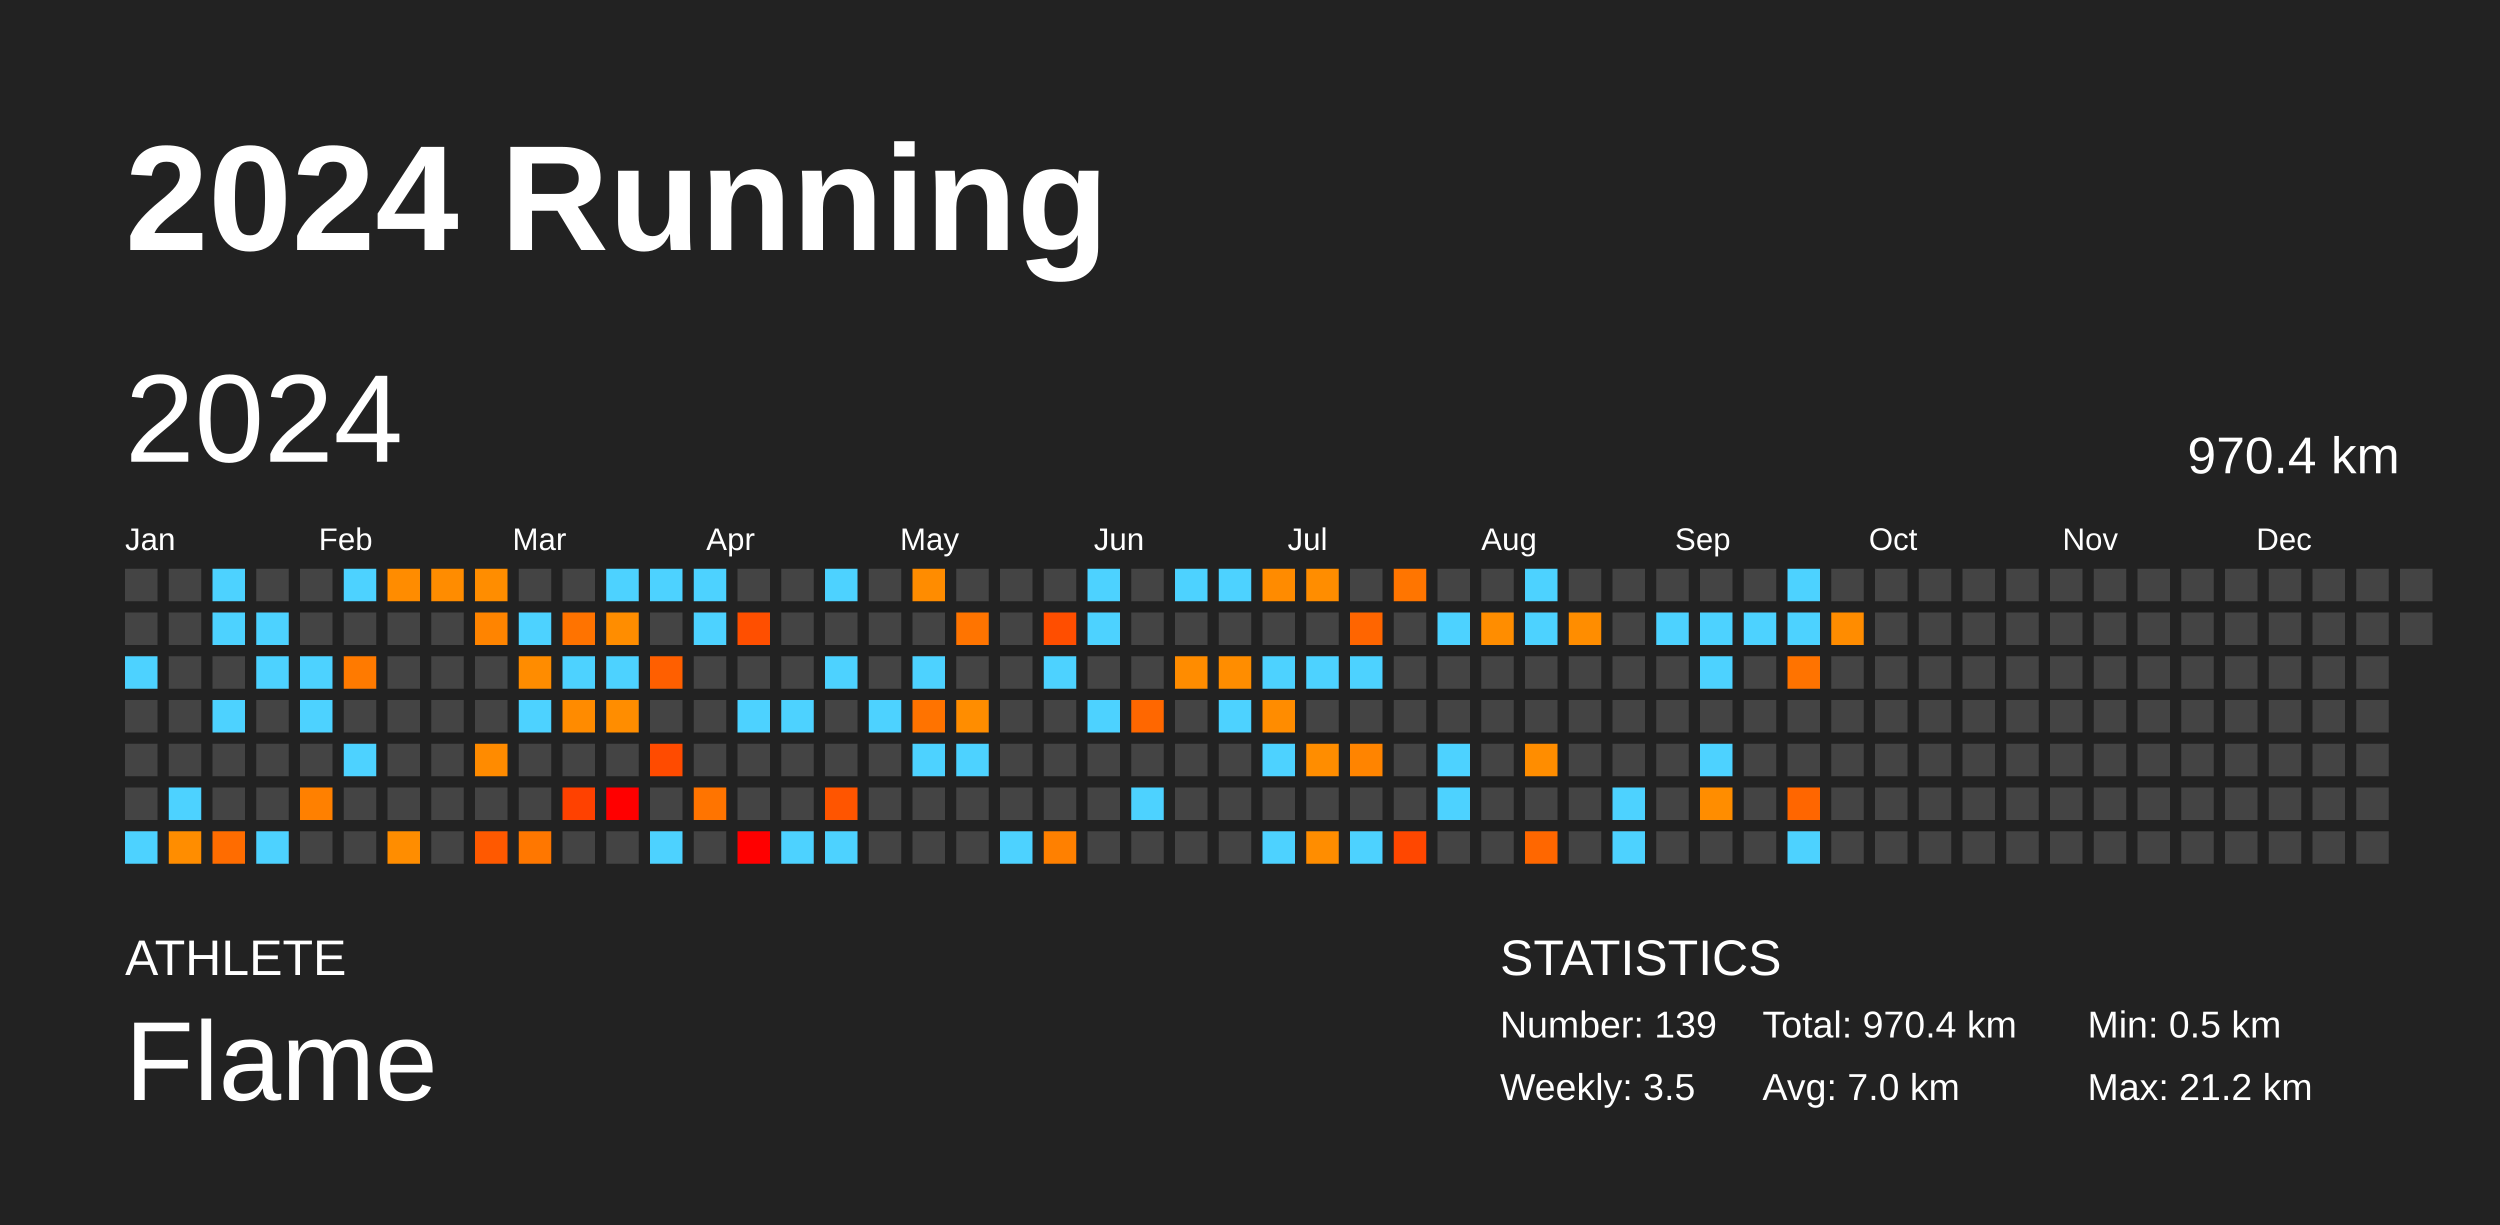
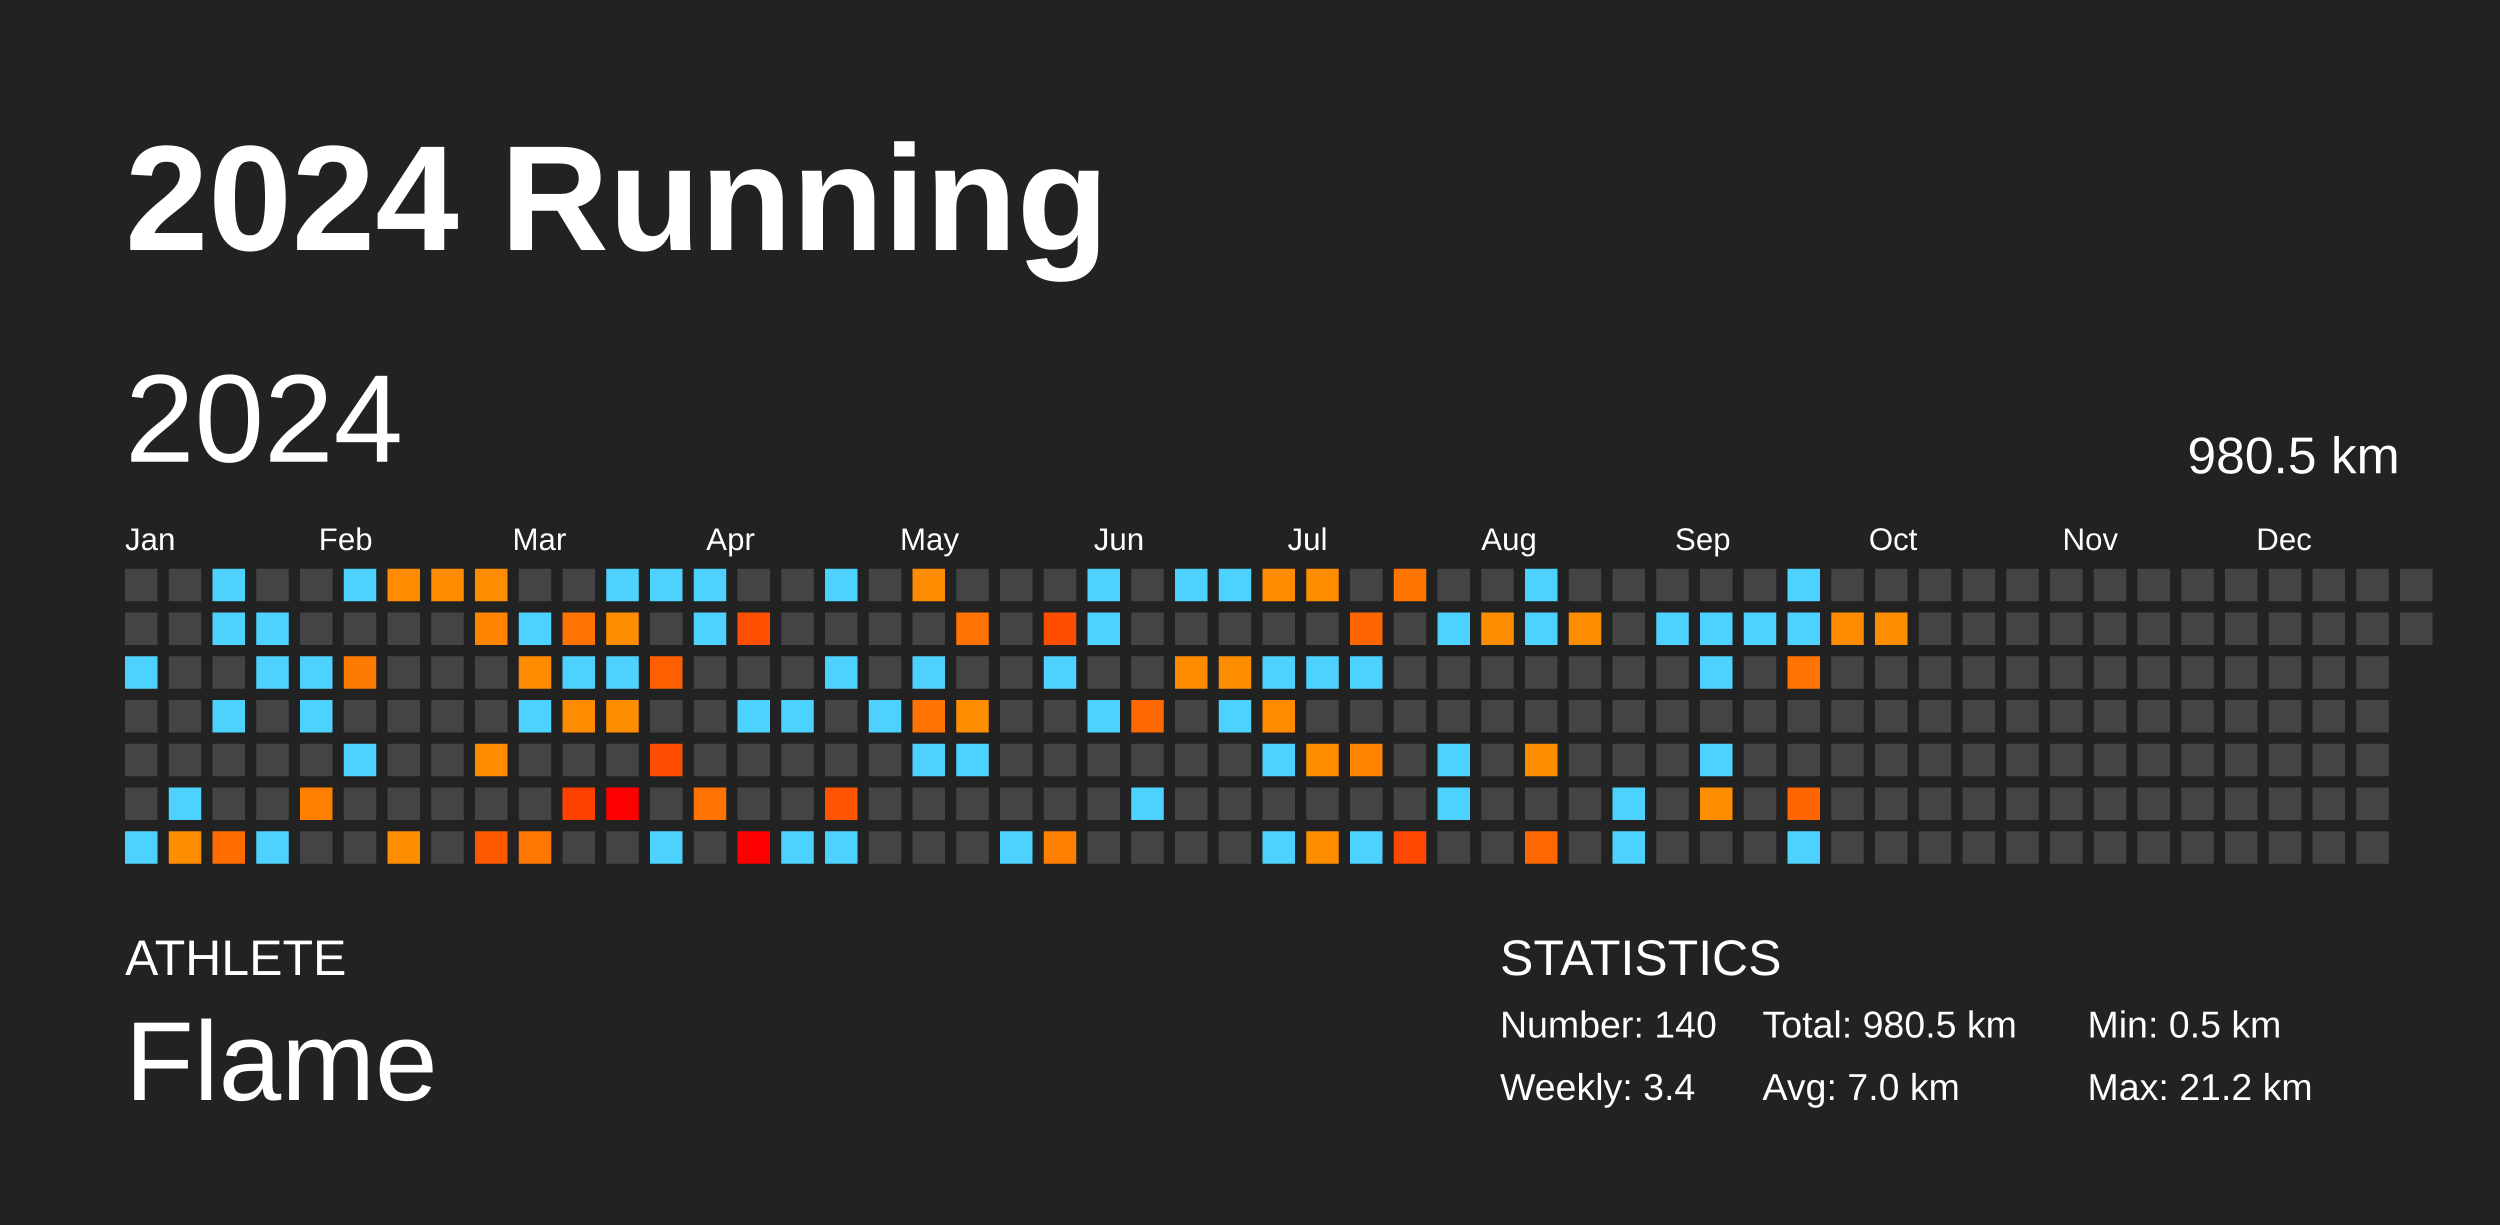
<svg xmlns="http://www.w3.org/2000/svg" baseProfile="full" height="98mm" version="1.1" viewBox="0,0,200,98" width="200mm">
  <defs />
  <rect fill="#222222" height="98" width="200" x="0" y="0" />
  <text fill="#FFFFFF" style="font-size:12px; font-family:Arial; font-weight:bold;" x="10" y="20">2024 Running</text>
  <text fill="#FFFFFF" style="font-size:4px; font-family:Arial" x="10" y="78">ATHLETE</text>
  <text fill="#FFFFFF" style="font-size:9px; font-family:Arial" x="10" y="88">Flame</text>
  <text fill="#FFFFFF" style="font-size:4px; font-family:Arial" x="120" y="78">STATISTICS</text>
-   <text fill="#FFFFFF" style="font-size:3px; font-family:Arial" x="120" y="83">Number: 139</text>
-   <text fill="#FFFFFF" style="font-size:3px; font-family:Arial" x="120" y="88">Weekly: 3.5</text>
-   <text fill="#FFFFFF" style="font-size:3px; font-family:Arial" x="141" y="83">Total: 970.4 km</text>
+   <text fill="#FFFFFF" style="font-size:3px; font-family:Arial" x="120" y="83">Number: 140</text>
+   <text fill="#FFFFFF" style="font-size:3px; font-family:Arial" x="120" y="88">Weekly: 3.4</text>
+   <text fill="#FFFFFF" style="font-size:3px; font-family:Arial" x="141" y="83">Total: 980.5 km</text>
  <text fill="#FFFFFF" style="font-size:3px; font-family:Arial" x="141" y="88">Avg: 7.0 km</text>
  <text fill="#FFFFFF" style="font-size:3px; font-family:Arial" x="167" y="83">Min: 0.5 km</text>
  <text fill="#FFFFFF" style="font-size:3px; font-family:Arial" x="167" y="88">Max: 21.2 km</text>
  <text dominant-baseline="hanging" fill="#FFFFFF" style="font-size:10.0px; font-family:Arial;" x="10" y="30">2024</text>
-   <text dominant-baseline="hanging" fill="#FFFFFF" style="font-size:4.125px; font-family:Arial;" x="175" y="35">970.4 km</text>
+   <text dominant-baseline="hanging" fill="#FFFFFF" style="font-size:4.125px; font-family:Arial;" x="175" y="35">980.5 km</text>
  <text fill="#FFFFFF" style="font-size:2.5px; font-family:Arial" x="10.0" y="44">Jan</text>
  <text fill="#FFFFFF" style="font-size:2.5px; font-family:Arial" x="25.5" y="44">Feb</text>
  <text fill="#FFFFFF" style="font-size:2.5px; font-family:Arial" x="41.0" y="44">Mar</text>
  <text fill="#FFFFFF" style="font-size:2.5px; font-family:Arial" x="56.5" y="44">Apr</text>
  <text fill="#FFFFFF" style="font-size:2.5px; font-family:Arial" x="72.0" y="44">May</text>
  <text fill="#FFFFFF" style="font-size:2.5px; font-family:Arial" x="87.5" y="44">Jun</text>
  <text fill="#FFFFFF" style="font-size:2.5px; font-family:Arial" x="103.0" y="44">Jul</text>
  <text fill="#FFFFFF" style="font-size:2.5px; font-family:Arial" x="118.5" y="44">Aug</text>
  <text fill="#FFFFFF" style="font-size:2.5px; font-family:Arial" x="134.0" y="44">Sep</text>
  <text fill="#FFFFFF" style="font-size:2.5px; font-family:Arial" x="149.5" y="44">Oct</text>
  <text fill="#FFFFFF" style="font-size:2.5px; font-family:Arial" x="165.0" y="44">Nov</text>
  <text fill="#FFFFFF" style="font-size:2.5px; font-family:Arial" x="180.5" y="44">Dec</text>
  <rect fill="#444444" height="2.6" width="2.6" x="10.0" y="45.5" />
  <rect fill="#444444" height="2.6" width="2.6" x="10.0" y="49.0" />
  <rect fill="#4dd2ff" height="2.6" width="2.6" x="10.0" y="52.5" />
  <rect fill="#444444" height="2.6" width="2.6" x="10.0" y="56.0" />
  <rect fill="#444444" height="2.6" width="2.6" x="10.0" y="59.5" />
  <rect fill="#444444" height="2.6" width="2.6" x="10.0" y="63.0" />
  <rect fill="#4dd2ff" height="2.6" width="2.6" x="10.0" y="66.5" />
  <rect fill="#444444" height="2.6" width="2.6" x="13.5" y="45.5" />
  <rect fill="#444444" height="2.6" width="2.6" x="13.5" y="49.0" />
  <rect fill="#444444" height="2.6" width="2.6" x="13.5" y="52.5" />
  <rect fill="#444444" height="2.6" width="2.6" x="13.5" y="56.0" />
  <rect fill="#444444" height="2.6" width="2.6" x="13.5" y="59.5" />
  <rect fill="#4dd2ff" height="2.6" width="2.6" x="13.5" y="63.0" />
  <rect fill="#ff8d00" height="2.6" width="2.6" x="13.5" y="66.5" />
  <rect fill="#4dd2ff" height="2.6" width="2.6" x="17.0" y="45.5" />
  <rect fill="#4dd2ff" height="2.6" width="2.6" x="17.0" y="49.0" />
  <rect fill="#444444" height="2.6" width="2.6" x="17.0" y="52.5" />
  <rect fill="#4dd2ff" height="2.6" width="2.6" x="17.0" y="56.0" />
  <rect fill="#444444" height="2.6" width="2.6" x="17.0" y="59.5" />
  <rect fill="#444444" height="2.6" width="2.6" x="17.0" y="63.0" />
  <rect fill="#ff6c00" height="2.6" width="2.6" x="17.0" y="66.5" />
  <rect fill="#444444" height="2.6" width="2.6" x="20.5" y="45.5" />
  <rect fill="#4dd2ff" height="2.6" width="2.6" x="20.5" y="49.0" />
  <rect fill="#4dd2ff" height="2.6" width="2.6" x="20.5" y="52.5" />
  <rect fill="#444444" height="2.6" width="2.6" x="20.5" y="56.0" />
  <rect fill="#444444" height="2.6" width="2.6" x="20.5" y="59.5" />
  <rect fill="#444444" height="2.6" width="2.6" x="20.5" y="63.0" />
  <rect fill="#4dd2ff" height="2.6" width="2.6" x="20.5" y="66.5" />
  <rect fill="#444444" height="2.6" width="2.6" x="24.0" y="45.5" />
  <rect fill="#444444" height="2.6" width="2.6" x="24.0" y="49.0" />
  <rect fill="#4dd2ff" height="2.6" width="2.6" x="24.0" y="52.5" />
  <rect fill="#4dd2ff" height="2.6" width="2.6" x="24.0" y="56.0" />
  <rect fill="#444444" height="2.6" width="2.6" x="24.0" y="59.5" />
  <rect fill="#ff8000" height="2.6" width="2.6" x="24.0" y="63.0" />
  <rect fill="#444444" height="2.6" width="2.6" x="24.0" y="66.5" />
  <rect fill="#4dd2ff" height="2.6" width="2.6" x="27.5" y="45.5" />
  <rect fill="#444444" height="2.6" width="2.6" x="27.5" y="49.0" />
  <rect fill="#ff7a00" height="2.6" width="2.6" x="27.5" y="52.5" />
  <rect fill="#444444" height="2.6" width="2.6" x="27.5" y="56.0" />
  <rect fill="#4dd2ff" height="2.6" width="2.6" x="27.5" y="59.5" />
  <rect fill="#444444" height="2.6" width="2.6" x="27.5" y="63.0" />
  <rect fill="#444444" height="2.6" width="2.6" x="27.5" y="66.5" />
  <rect fill="#ff8c00" height="2.6" width="2.6" x="31.0" y="45.5" />
  <rect fill="#444444" height="2.6" width="2.6" x="31.0" y="49.0" />
  <rect fill="#444444" height="2.6" width="2.6" x="31.0" y="52.5" />
  <rect fill="#444444" height="2.6" width="2.6" x="31.0" y="56.0" />
  <rect fill="#444444" height="2.6" width="2.6" x="31.0" y="59.5" />
  <rect fill="#444444" height="2.6" width="2.6" x="31.0" y="63.0" />
  <rect fill="#ff8d00" height="2.6" width="2.6" x="31.0" y="66.5" />
  <rect fill="#ff8c00" height="2.6" width="2.6" x="34.5" y="45.5" />
  <rect fill="#444444" height="2.6" width="2.6" x="34.5" y="49.0" />
  <rect fill="#444444" height="2.6" width="2.6" x="34.5" y="52.5" />
  <rect fill="#444444" height="2.6" width="2.6" x="34.5" y="56.0" />
  <rect fill="#444444" height="2.6" width="2.6" x="34.5" y="59.5" />
  <rect fill="#444444" height="2.6" width="2.6" x="34.5" y="63.0" />
  <rect fill="#444444" height="2.6" width="2.6" x="34.5" y="66.5" />
  <rect fill="#ff8d00" height="2.6" width="2.6" x="38.0" y="45.5" />
  <rect fill="#ff8400" height="2.6" width="2.6" x="38.0" y="49.0" />
  <rect fill="#444444" height="2.6" width="2.6" x="38.0" y="52.5" />
  <rect fill="#444444" height="2.6" width="2.6" x="38.0" y="56.0" />
  <rect fill="#ff8b00" height="2.6" width="2.6" x="38.0" y="59.5" />
  <rect fill="#444444" height="2.6" width="2.6" x="38.0" y="63.0" />
  <rect fill="#ff5900" height="2.6" width="2.6" x="38.0" y="66.5" />
  <rect fill="#444444" height="2.6" width="2.6" x="41.5" y="45.5" />
  <rect fill="#4dd2ff" height="2.6" width="2.6" x="41.5" y="49.0" />
  <rect fill="#ff8c00" height="2.6" width="2.6" x="41.5" y="52.5" />
  <rect fill="#4dd2ff" height="2.6" width="2.6" x="41.5" y="56.0" />
  <rect fill="#444444" height="2.6" width="2.6" x="41.5" y="59.5" />
  <rect fill="#444444" height="2.6" width="2.6" x="41.5" y="63.0" />
  <rect fill="#ff7700" height="2.6" width="2.6" x="41.5" y="66.5" />
  <rect fill="#444444" height="2.6" width="2.6" x="45.0" y="45.5" />
  <rect fill="#ff7300" height="2.6" width="2.6" x="45.0" y="49.0" />
  <rect fill="#4dd2ff" height="2.6" width="2.6" x="45.0" y="52.5" />
  <rect fill="#ff8b00" height="2.6" width="2.6" x="45.0" y="56.0" />
  <rect fill="#444444" height="2.6" width="2.6" x="45.0" y="59.5" />
  <rect fill="#ff4100" height="2.6" width="2.6" x="45.0" y="63.0" />
  <rect fill="#444444" height="2.6" width="2.6" x="45.0" y="66.5" />
  <rect fill="#4dd2ff" height="2.6" width="2.6" x="48.5" y="45.5" />
  <rect fill="#ff8d00" height="2.6" width="2.6" x="48.5" y="49.0" />
  <rect fill="#4dd2ff" height="2.6" width="2.6" x="48.5" y="52.5" />
  <rect fill="#ff8d00" height="2.6" width="2.6" x="48.5" y="56.0" />
  <rect fill="#444444" height="2.6" width="2.6" x="48.5" y="59.5" />
  <rect fill="red" height="2.6" width="2.6" x="48.5" y="63.0" />
  <rect fill="#444444" height="2.6" width="2.6" x="48.5" y="66.5" />
  <rect fill="#4dd2ff" height="2.6" width="2.6" x="52.0" y="45.5" />
  <rect fill="#444444" height="2.6" width="2.6" x="52.0" y="49.0" />
  <rect fill="#ff5f00" height="2.6" width="2.6" x="52.0" y="52.5" />
  <rect fill="#444444" height="2.6" width="2.6" x="52.0" y="56.0" />
  <rect fill="#ff4b00" height="2.6" width="2.6" x="52.0" y="59.5" />
  <rect fill="#444444" height="2.6" width="2.6" x="52.0" y="63.0" />
  <rect fill="#4dd2ff" height="2.6" width="2.6" x="52.0" y="66.5" />
  <rect fill="#4dd2ff" height="2.6" width="2.6" x="55.5" y="45.5" />
  <rect fill="#4dd2ff" height="2.6" width="2.6" x="55.5" y="49.0" />
  <rect fill="#444444" height="2.6" width="2.6" x="55.5" y="52.5" />
  <rect fill="#444444" height="2.6" width="2.6" x="55.5" y="56.0" />
  <rect fill="#444444" height="2.6" width="2.6" x="55.5" y="59.5" />
  <rect fill="#ff7400" height="2.6" width="2.6" x="55.5" y="63.0" />
  <rect fill="#444444" height="2.6" width="2.6" x="55.5" y="66.5" />
  <rect fill="#444444" height="2.6" width="2.6" x="59.0" y="45.5" />
  <rect fill="#ff4f00" height="2.6" width="2.6" x="59.0" y="49.0" />
  <rect fill="#444444" height="2.6" width="2.6" x="59.0" y="52.5" />
  <rect fill="#4dd2ff" height="2.6" width="2.6" x="59.0" y="56.0" />
  <rect fill="#444444" height="2.6" width="2.6" x="59.0" y="59.5" />
  <rect fill="#444444" height="2.6" width="2.6" x="59.0" y="63.0" />
  <rect fill="red" height="2.6" width="2.6" x="59.0" y="66.5" />
  <rect fill="#444444" height="2.6" width="2.6" x="62.5" y="45.5" />
  <rect fill="#444444" height="2.6" width="2.6" x="62.5" y="49.0" />
  <rect fill="#444444" height="2.6" width="2.6" x="62.5" y="52.5" />
  <rect fill="#4dd2ff" height="2.6" width="2.6" x="62.5" y="56.0" />
  <rect fill="#444444" height="2.6" width="2.6" x="62.5" y="59.5" />
  <rect fill="#444444" height="2.6" width="2.6" x="62.5" y="63.0" />
  <rect fill="#4dd2ff" height="2.6" width="2.6" x="62.5" y="66.5" />
  <rect fill="#4dd2ff" height="2.6" width="2.6" x="66.0" y="45.5" />
  <rect fill="#444444" height="2.6" width="2.6" x="66.0" y="49.0" />
  <rect fill="#4dd2ff" height="2.6" width="2.6" x="66.0" y="52.5" />
  <rect fill="#444444" height="2.6" width="2.6" x="66.0" y="56.0" />
  <rect fill="#444444" height="2.6" width="2.6" x="66.0" y="59.5" />
  <rect fill="#ff5500" height="2.6" width="2.6" x="66.0" y="63.0" />
  <rect fill="#4dd2ff" height="2.6" width="2.6" x="66.0" y="66.5" />
  <rect fill="#444444" height="2.6" width="2.6" x="69.5" y="45.5" />
  <rect fill="#444444" height="2.6" width="2.6" x="69.5" y="49.0" />
  <rect fill="#444444" height="2.6" width="2.6" x="69.5" y="52.5" />
  <rect fill="#4dd2ff" height="2.6" width="2.6" x="69.5" y="56.0" />
  <rect fill="#444444" height="2.6" width="2.6" x="69.5" y="59.5" />
  <rect fill="#444444" height="2.6" width="2.6" x="69.5" y="63.0" />
  <rect fill="#444444" height="2.6" width="2.6" x="69.5" y="66.5" />
  <rect fill="#ff8c00" height="2.6" width="2.6" x="73.0" y="45.5" />
  <rect fill="#444444" height="2.6" width="2.6" x="73.0" y="49.0" />
  <rect fill="#4dd2ff" height="2.6" width="2.6" x="73.0" y="52.5" />
  <rect fill="#ff7300" height="2.6" width="2.6" x="73.0" y="56.0" />
  <rect fill="#4dd2ff" height="2.6" width="2.6" x="73.0" y="59.5" />
  <rect fill="#444444" height="2.6" width="2.6" x="73.0" y="63.0" />
  <rect fill="#444444" height="2.6" width="2.6" x="73.0" y="66.5" />
  <rect fill="#444444" height="2.6" width="2.6" x="76.5" y="45.5" />
  <rect fill="#ff7400" height="2.6" width="2.6" x="76.5" y="49.0" />
  <rect fill="#444444" height="2.6" width="2.6" x="76.5" y="52.5" />
  <rect fill="#ff8d00" height="2.6" width="2.6" x="76.5" y="56.0" />
  <rect fill="#4dd2ff" height="2.6" width="2.6" x="76.5" y="59.5" />
  <rect fill="#444444" height="2.6" width="2.6" x="76.5" y="63.0" />
  <rect fill="#444444" height="2.6" width="2.6" x="76.5" y="66.5" />
  <rect fill="#444444" height="2.6" width="2.6" x="80.0" y="45.5" />
  <rect fill="#444444" height="2.6" width="2.6" x="80.0" y="49.0" />
  <rect fill="#444444" height="2.6" width="2.6" x="80.0" y="52.5" />
  <rect fill="#444444" height="2.6" width="2.6" x="80.0" y="56.0" />
  <rect fill="#444444" height="2.6" width="2.6" x="80.0" y="59.5" />
  <rect fill="#444444" height="2.6" width="2.6" x="80.0" y="63.0" />
  <rect fill="#4dd2ff" height="2.6" width="2.6" x="80.0" y="66.5" />
  <rect fill="#444444" height="2.6" width="2.6" x="83.5" y="45.5" />
  <rect fill="#ff4e00" height="2.6" width="2.6" x="83.5" y="49.0" />
  <rect fill="#4dd2ff" height="2.6" width="2.6" x="83.5" y="52.5" />
  <rect fill="#444444" height="2.6" width="2.6" x="83.5" y="56.0" />
  <rect fill="#444444" height="2.6" width="2.6" x="83.5" y="59.5" />
  <rect fill="#444444" height="2.6" width="2.6" x="83.5" y="63.0" />
  <rect fill="#ff8000" height="2.6" width="2.6" x="83.5" y="66.5" />
  <rect fill="#4dd2ff" height="2.6" width="2.6" x="87.0" y="45.5" />
  <rect fill="#4dd2ff" height="2.6" width="2.6" x="87.0" y="49.0" />
  <rect fill="#444444" height="2.6" width="2.6" x="87.0" y="52.5" />
  <rect fill="#4dd2ff" height="2.6" width="2.6" x="87.0" y="56.0" />
  <rect fill="#444444" height="2.6" width="2.6" x="87.0" y="59.5" />
  <rect fill="#444444" height="2.6" width="2.6" x="87.0" y="63.0" />
  <rect fill="#444444" height="2.6" width="2.6" x="87.0" y="66.5" />
  <rect fill="#444444" height="2.6" width="2.6" x="90.5" y="45.5" />
  <rect fill="#444444" height="2.6" width="2.6" x="90.5" y="49.0" />
  <rect fill="#444444" height="2.6" width="2.6" x="90.5" y="52.5" />
  <rect fill="#ff6700" height="2.6" width="2.6" x="90.5" y="56.0" />
  <rect fill="#444444" height="2.6" width="2.6" x="90.5" y="59.5" />
  <rect fill="#4dd2ff" height="2.6" width="2.6" x="90.5" y="63.0" />
  <rect fill="#444444" height="2.6" width="2.6" x="90.5" y="66.5" />
  <rect fill="#4dd2ff" height="2.6" width="2.6" x="94.0" y="45.5" />
  <rect fill="#444444" height="2.6" width="2.6" x="94.0" y="49.0" />
  <rect fill="#ff8c00" height="2.6" width="2.6" x="94.0" y="52.5" />
  <rect fill="#444444" height="2.6" width="2.6" x="94.0" y="56.0" />
  <rect fill="#444444" height="2.6" width="2.6" x="94.0" y="59.5" />
  <rect fill="#444444" height="2.6" width="2.6" x="94.0" y="63.0" />
  <rect fill="#444444" height="2.6" width="2.6" x="94.0" y="66.5" />
  <rect fill="#4dd2ff" height="2.6" width="2.6" x="97.5" y="45.5" />
  <rect fill="#444444" height="2.6" width="2.6" x="97.5" y="49.0" />
  <rect fill="#ff8d00" height="2.6" width="2.6" x="97.5" y="52.5" />
  <rect fill="#4dd2ff" height="2.6" width="2.6" x="97.5" y="56.0" />
  <rect fill="#444444" height="2.6" width="2.6" x="97.5" y="59.5" />
  <rect fill="#444444" height="2.6" width="2.6" x="97.5" y="63.0" />
  <rect fill="#444444" height="2.6" width="2.6" x="97.5" y="66.5" />
  <rect fill="#ff8b00" height="2.6" width="2.6" x="101.0" y="45.5" />
  <rect fill="#444444" height="2.6" width="2.6" x="101.0" y="49.0" />
  <rect fill="#4dd2ff" height="2.6" width="2.6" x="101.0" y="52.5" />
  <rect fill="#ff8c00" height="2.6" width="2.6" x="101.0" y="56.0" />
  <rect fill="#4dd2ff" height="2.6" width="2.6" x="101.0" y="59.5" />
  <rect fill="#444444" height="2.6" width="2.6" x="101.0" y="63.0" />
  <rect fill="#4dd2ff" height="2.6" width="2.6" x="101.0" y="66.5" />
  <rect fill="#ff8d00" height="2.6" width="2.6" x="104.5" y="45.5" />
  <rect fill="#444444" height="2.6" width="2.6" x="104.5" y="49.0" />
  <rect fill="#4dd2ff" height="2.6" width="2.6" x="104.5" y="52.5" />
  <rect fill="#444444" height="2.6" width="2.6" x="104.5" y="56.0" />
  <rect fill="#ff8d00" height="2.6" width="2.6" x="104.5" y="59.5" />
  <rect fill="#444444" height="2.6" width="2.6" x="104.5" y="63.0" />
  <rect fill="#ff8d00" height="2.6" width="2.6" x="104.5" y="66.5" />
  <rect fill="#444444" height="2.6" width="2.6" x="108.0" y="45.5" />
  <rect fill="#ff6500" height="2.6" width="2.6" x="108.0" y="49.0" />
  <rect fill="#4dd2ff" height="2.6" width="2.6" x="108.0" y="52.5" />
  <rect fill="#444444" height="2.6" width="2.6" x="108.0" y="56.0" />
  <rect fill="#ff8400" height="2.6" width="2.6" x="108.0" y="59.5" />
  <rect fill="#444444" height="2.6" width="2.6" x="108.0" y="63.0" />
  <rect fill="#4dd2ff" height="2.6" width="2.6" x="108.0" y="66.5" />
  <rect fill="#ff7500" height="2.6" width="2.6" x="111.5" y="45.5" />
  <rect fill="#444444" height="2.6" width="2.6" x="111.5" y="49.0" />
  <rect fill="#444444" height="2.6" width="2.6" x="111.5" y="52.5" />
  <rect fill="#444444" height="2.6" width="2.6" x="111.5" y="56.0" />
  <rect fill="#444444" height="2.6" width="2.6" x="111.5" y="59.5" />
  <rect fill="#444444" height="2.6" width="2.6" x="111.5" y="63.0" />
  <rect fill="#ff4700" height="2.6" width="2.6" x="111.5" y="66.5" />
  <rect fill="#444444" height="2.6" width="2.6" x="115.0" y="45.5" />
  <rect fill="#4dd2ff" height="2.6" width="2.6" x="115.0" y="49.0" />
  <rect fill="#444444" height="2.6" width="2.6" x="115.0" y="52.5" />
  <rect fill="#444444" height="2.6" width="2.6" x="115.0" y="56.0" />
  <rect fill="#4dd2ff" height="2.6" width="2.6" x="115.0" y="59.5" />
  <rect fill="#4dd2ff" height="2.6" width="2.6" x="115.0" y="63.0" />
  <rect fill="#444444" height="2.6" width="2.6" x="115.0" y="66.5" />
  <rect fill="#444444" height="2.6" width="2.6" x="118.5" y="45.5" />
  <rect fill="#ff8d00" height="2.6" width="2.6" x="118.5" y="49.0" />
  <rect fill="#444444" height="2.6" width="2.6" x="118.5" y="52.5" />
  <rect fill="#444444" height="2.6" width="2.6" x="118.5" y="56.0" />
  <rect fill="#444444" height="2.6" width="2.6" x="118.5" y="59.5" />
  <rect fill="#444444" height="2.6" width="2.6" x="118.5" y="63.0" />
  <rect fill="#444444" height="2.6" width="2.6" x="118.5" y="66.5" />
  <rect fill="#4dd2ff" height="2.6" width="2.6" x="122.0" y="45.5" />
  <rect fill="#4dd2ff" height="2.6" width="2.6" x="122.0" y="49.0" />
  <rect fill="#444444" height="2.6" width="2.6" x="122.0" y="52.5" />
  <rect fill="#444444" height="2.6" width="2.6" x="122.0" y="56.0" />
  <rect fill="#ff8d00" height="2.6" width="2.6" x="122.0" y="59.5" />
  <rect fill="#444444" height="2.6" width="2.6" x="122.0" y="63.0" />
  <rect fill="#ff6700" height="2.6" width="2.6" x="122.0" y="66.5" />
  <rect fill="#444444" height="2.6" width="2.6" x="125.5" y="45.5" />
  <rect fill="#ff8d00" height="2.6" width="2.6" x="125.5" y="49.0" />
  <rect fill="#444444" height="2.6" width="2.6" x="125.5" y="52.5" />
  <rect fill="#444444" height="2.6" width="2.6" x="125.5" y="56.0" />
  <rect fill="#444444" height="2.6" width="2.6" x="125.5" y="59.5" />
  <rect fill="#444444" height="2.6" width="2.6" x="125.5" y="63.0" />
  <rect fill="#444444" height="2.6" width="2.6" x="125.5" y="66.5" />
  <rect fill="#444444" height="2.6" width="2.6" x="129.0" y="45.5" />
  <rect fill="#444444" height="2.6" width="2.6" x="129.0" y="49.0" />
  <rect fill="#444444" height="2.6" width="2.6" x="129.0" y="52.5" />
  <rect fill="#444444" height="2.6" width="2.6" x="129.0" y="56.0" />
  <rect fill="#444444" height="2.6" width="2.6" x="129.0" y="59.5" />
  <rect fill="#4dd2ff" height="2.6" width="2.6" x="129.0" y="63.0" />
  <rect fill="#4dd2ff" height="2.6" width="2.6" x="129.0" y="66.5" />
  <rect fill="#444444" height="2.6" width="2.6" x="132.5" y="45.5" />
  <rect fill="#4dd2ff" height="2.6" width="2.6" x="132.5" y="49.0" />
  <rect fill="#444444" height="2.6" width="2.6" x="132.5" y="52.5" />
  <rect fill="#444444" height="2.6" width="2.6" x="132.5" y="56.0" />
  <rect fill="#444444" height="2.6" width="2.6" x="132.5" y="59.5" />
  <rect fill="#444444" height="2.6" width="2.6" x="132.5" y="63.0" />
  <rect fill="#444444" height="2.6" width="2.6" x="132.5" y="66.5" />
  <rect fill="#444444" height="2.6" width="2.6" x="136.0" y="45.5" />
  <rect fill="#4dd2ff" height="2.6" width="2.6" x="136.0" y="49.0" />
  <rect fill="#4dd2ff" height="2.6" width="2.6" x="136.0" y="52.5" />
  <rect fill="#444444" height="2.6" width="2.6" x="136.0" y="56.0" />
  <rect fill="#4dd2ff" height="2.6" width="2.6" x="136.0" y="59.5" />
  <rect fill="#ff8d00" height="2.6" width="2.6" x="136.0" y="63.0" />
  <rect fill="#444444" height="2.6" width="2.6" x="136.0" y="66.5" />
  <rect fill="#444444" height="2.6" width="2.6" x="139.5" y="45.5" />
  <rect fill="#4dd2ff" height="2.6" width="2.6" x="139.5" y="49.0" />
  <rect fill="#444444" height="2.6" width="2.6" x="139.5" y="52.5" />
  <rect fill="#444444" height="2.6" width="2.6" x="139.5" y="56.0" />
  <rect fill="#444444" height="2.6" width="2.6" x="139.5" y="59.5" />
  <rect fill="#444444" height="2.6" width="2.6" x="139.5" y="63.0" />
  <rect fill="#444444" height="2.6" width="2.6" x="139.5" y="66.5" />
  <rect fill="#4dd2ff" height="2.6" width="2.6" x="143.0" y="45.5" />
  <rect fill="#4dd2ff" height="2.6" width="2.6" x="143.0" y="49.0" />
  <rect fill="#ff7300" height="2.6" width="2.6" x="143.0" y="52.5" />
  <rect fill="#444444" height="2.6" width="2.6" x="143.0" y="56.0" />
  <rect fill="#444444" height="2.6" width="2.6" x="143.0" y="59.5" />
  <rect fill="#ff6600" height="2.6" width="2.6" x="143.0" y="63.0" />
  <rect fill="#4dd2ff" height="2.6" width="2.6" x="143.0" y="66.5" />
  <rect fill="#444444" height="2.6" width="2.6" x="146.5" y="45.5" />
  <rect fill="#ff8c00" height="2.6" width="2.6" x="146.5" y="49.0" />
  <rect fill="#444444" height="2.6" width="2.6" x="146.5" y="52.5" />
  <rect fill="#444444" height="2.6" width="2.6" x="146.5" y="56.0" />
  <rect fill="#444444" height="2.6" width="2.6" x="146.5" y="59.5" />
  <rect fill="#444444" height="2.6" width="2.6" x="146.5" y="63.0" />
  <rect fill="#444444" height="2.6" width="2.6" x="146.5" y="66.5" />
  <rect fill="#444444" height="2.6" width="2.6" x="150.0" y="45.5" />
-   <rect fill="#444444" height="2.6" width="2.6" x="150.0" y="49.0" />
+   <rect fill="#ff8d00" height="2.6" width="2.6" x="150.0" y="49.0" />
  <rect fill="#444444" height="2.6" width="2.6" x="150.0" y="52.5" />
  <rect fill="#444444" height="2.6" width="2.6" x="150.0" y="56.0" />
  <rect fill="#444444" height="2.6" width="2.6" x="150.0" y="59.5" />
  <rect fill="#444444" height="2.6" width="2.6" x="150.0" y="63.0" />
  <rect fill="#444444" height="2.6" width="2.6" x="150.0" y="66.5" />
  <rect fill="#444444" height="2.6" width="2.6" x="153.5" y="45.5" />
  <rect fill="#444444" height="2.6" width="2.6" x="153.5" y="49.0" />
  <rect fill="#444444" height="2.6" width="2.6" x="153.5" y="52.5" />
  <rect fill="#444444" height="2.6" width="2.6" x="153.5" y="56.0" />
  <rect fill="#444444" height="2.6" width="2.6" x="153.5" y="59.5" />
  <rect fill="#444444" height="2.6" width="2.6" x="153.5" y="63.0" />
  <rect fill="#444444" height="2.6" width="2.6" x="153.5" y="66.5" />
  <rect fill="#444444" height="2.6" width="2.6" x="157.0" y="45.5" />
  <rect fill="#444444" height="2.6" width="2.6" x="157.0" y="49.0" />
  <rect fill="#444444" height="2.6" width="2.6" x="157.0" y="52.5" />
  <rect fill="#444444" height="2.6" width="2.6" x="157.0" y="56.0" />
  <rect fill="#444444" height="2.6" width="2.6" x="157.0" y="59.5" />
  <rect fill="#444444" height="2.6" width="2.6" x="157.0" y="63.0" />
  <rect fill="#444444" height="2.6" width="2.6" x="157.0" y="66.5" />
  <rect fill="#444444" height="2.6" width="2.6" x="160.5" y="45.5" />
  <rect fill="#444444" height="2.6" width="2.6" x="160.5" y="49.0" />
  <rect fill="#444444" height="2.6" width="2.6" x="160.5" y="52.5" />
  <rect fill="#444444" height="2.6" width="2.6" x="160.5" y="56.0" />
  <rect fill="#444444" height="2.6" width="2.6" x="160.5" y="59.5" />
  <rect fill="#444444" height="2.6" width="2.6" x="160.5" y="63.0" />
  <rect fill="#444444" height="2.6" width="2.6" x="160.5" y="66.5" />
  <rect fill="#444444" height="2.6" width="2.6" x="164.0" y="45.5" />
  <rect fill="#444444" height="2.6" width="2.6" x="164.0" y="49.0" />
  <rect fill="#444444" height="2.6" width="2.6" x="164.0" y="52.5" />
  <rect fill="#444444" height="2.6" width="2.6" x="164.0" y="56.0" />
  <rect fill="#444444" height="2.6" width="2.6" x="164.0" y="59.5" />
  <rect fill="#444444" height="2.6" width="2.6" x="164.0" y="63.0" />
  <rect fill="#444444" height="2.6" width="2.6" x="164.0" y="66.5" />
  <rect fill="#444444" height="2.6" width="2.6" x="167.5" y="45.5" />
  <rect fill="#444444" height="2.6" width="2.6" x="167.5" y="49.0" />
  <rect fill="#444444" height="2.6" width="2.6" x="167.5" y="52.5" />
  <rect fill="#444444" height="2.6" width="2.6" x="167.5" y="56.0" />
  <rect fill="#444444" height="2.6" width="2.6" x="167.5" y="59.5" />
  <rect fill="#444444" height="2.6" width="2.6" x="167.5" y="63.0" />
  <rect fill="#444444" height="2.6" width="2.6" x="167.5" y="66.5" />
  <rect fill="#444444" height="2.6" width="2.6" x="171.0" y="45.5" />
  <rect fill="#444444" height="2.6" width="2.6" x="171.0" y="49.0" />
  <rect fill="#444444" height="2.6" width="2.6" x="171.0" y="52.5" />
  <rect fill="#444444" height="2.6" width="2.6" x="171.0" y="56.0" />
  <rect fill="#444444" height="2.6" width="2.6" x="171.0" y="59.5" />
  <rect fill="#444444" height="2.6" width="2.6" x="171.0" y="63.0" />
  <rect fill="#444444" height="2.6" width="2.6" x="171.0" y="66.5" />
  <rect fill="#444444" height="2.6" width="2.6" x="174.5" y="45.5" />
  <rect fill="#444444" height="2.6" width="2.6" x="174.5" y="49.0" />
  <rect fill="#444444" height="2.6" width="2.6" x="174.5" y="52.5" />
  <rect fill="#444444" height="2.6" width="2.6" x="174.5" y="56.0" />
  <rect fill="#444444" height="2.6" width="2.6" x="174.5" y="59.5" />
  <rect fill="#444444" height="2.6" width="2.6" x="174.5" y="63.0" />
  <rect fill="#444444" height="2.6" width="2.6" x="174.5" y="66.5" />
  <rect fill="#444444" height="2.6" width="2.6" x="178.0" y="45.5" />
  <rect fill="#444444" height="2.6" width="2.6" x="178.0" y="49.0" />
  <rect fill="#444444" height="2.6" width="2.6" x="178.0" y="52.5" />
  <rect fill="#444444" height="2.6" width="2.6" x="178.0" y="56.0" />
  <rect fill="#444444" height="2.6" width="2.6" x="178.0" y="59.5" />
  <rect fill="#444444" height="2.6" width="2.6" x="178.0" y="63.0" />
  <rect fill="#444444" height="2.6" width="2.6" x="178.0" y="66.5" />
  <rect fill="#444444" height="2.6" width="2.6" x="181.5" y="45.5" />
  <rect fill="#444444" height="2.6" width="2.6" x="181.5" y="49.0" />
  <rect fill="#444444" height="2.6" width="2.6" x="181.5" y="52.5" />
  <rect fill="#444444" height="2.6" width="2.6" x="181.5" y="56.0" />
  <rect fill="#444444" height="2.6" width="2.6" x="181.5" y="59.5" />
  <rect fill="#444444" height="2.6" width="2.6" x="181.5" y="63.0" />
  <rect fill="#444444" height="2.6" width="2.6" x="181.5" y="66.5" />
  <rect fill="#444444" height="2.6" width="2.6" x="185.0" y="45.5" />
  <rect fill="#444444" height="2.6" width="2.6" x="185.0" y="49.0" />
  <rect fill="#444444" height="2.6" width="2.6" x="185.0" y="52.5" />
  <rect fill="#444444" height="2.6" width="2.6" x="185.0" y="56.0" />
  <rect fill="#444444" height="2.6" width="2.6" x="185.0" y="59.5" />
  <rect fill="#444444" height="2.6" width="2.6" x="185.0" y="63.0" />
  <rect fill="#444444" height="2.6" width="2.6" x="185.0" y="66.5" />
  <rect fill="#444444" height="2.6" width="2.6" x="188.5" y="45.5" />
  <rect fill="#444444" height="2.6" width="2.6" x="188.5" y="49.0" />
  <rect fill="#444444" height="2.6" width="2.6" x="188.5" y="52.5" />
  <rect fill="#444444" height="2.6" width="2.6" x="188.5" y="56.0" />
  <rect fill="#444444" height="2.6" width="2.6" x="188.5" y="59.5" />
  <rect fill="#444444" height="2.6" width="2.6" x="188.5" y="63.0" />
  <rect fill="#444444" height="2.6" width="2.6" x="188.5" y="66.5" />
  <rect fill="#444444" height="2.6" width="2.6" x="192.0" y="45.5" />
  <rect fill="#444444" height="2.6" width="2.6" x="192.0" y="49.0" />
</svg>
